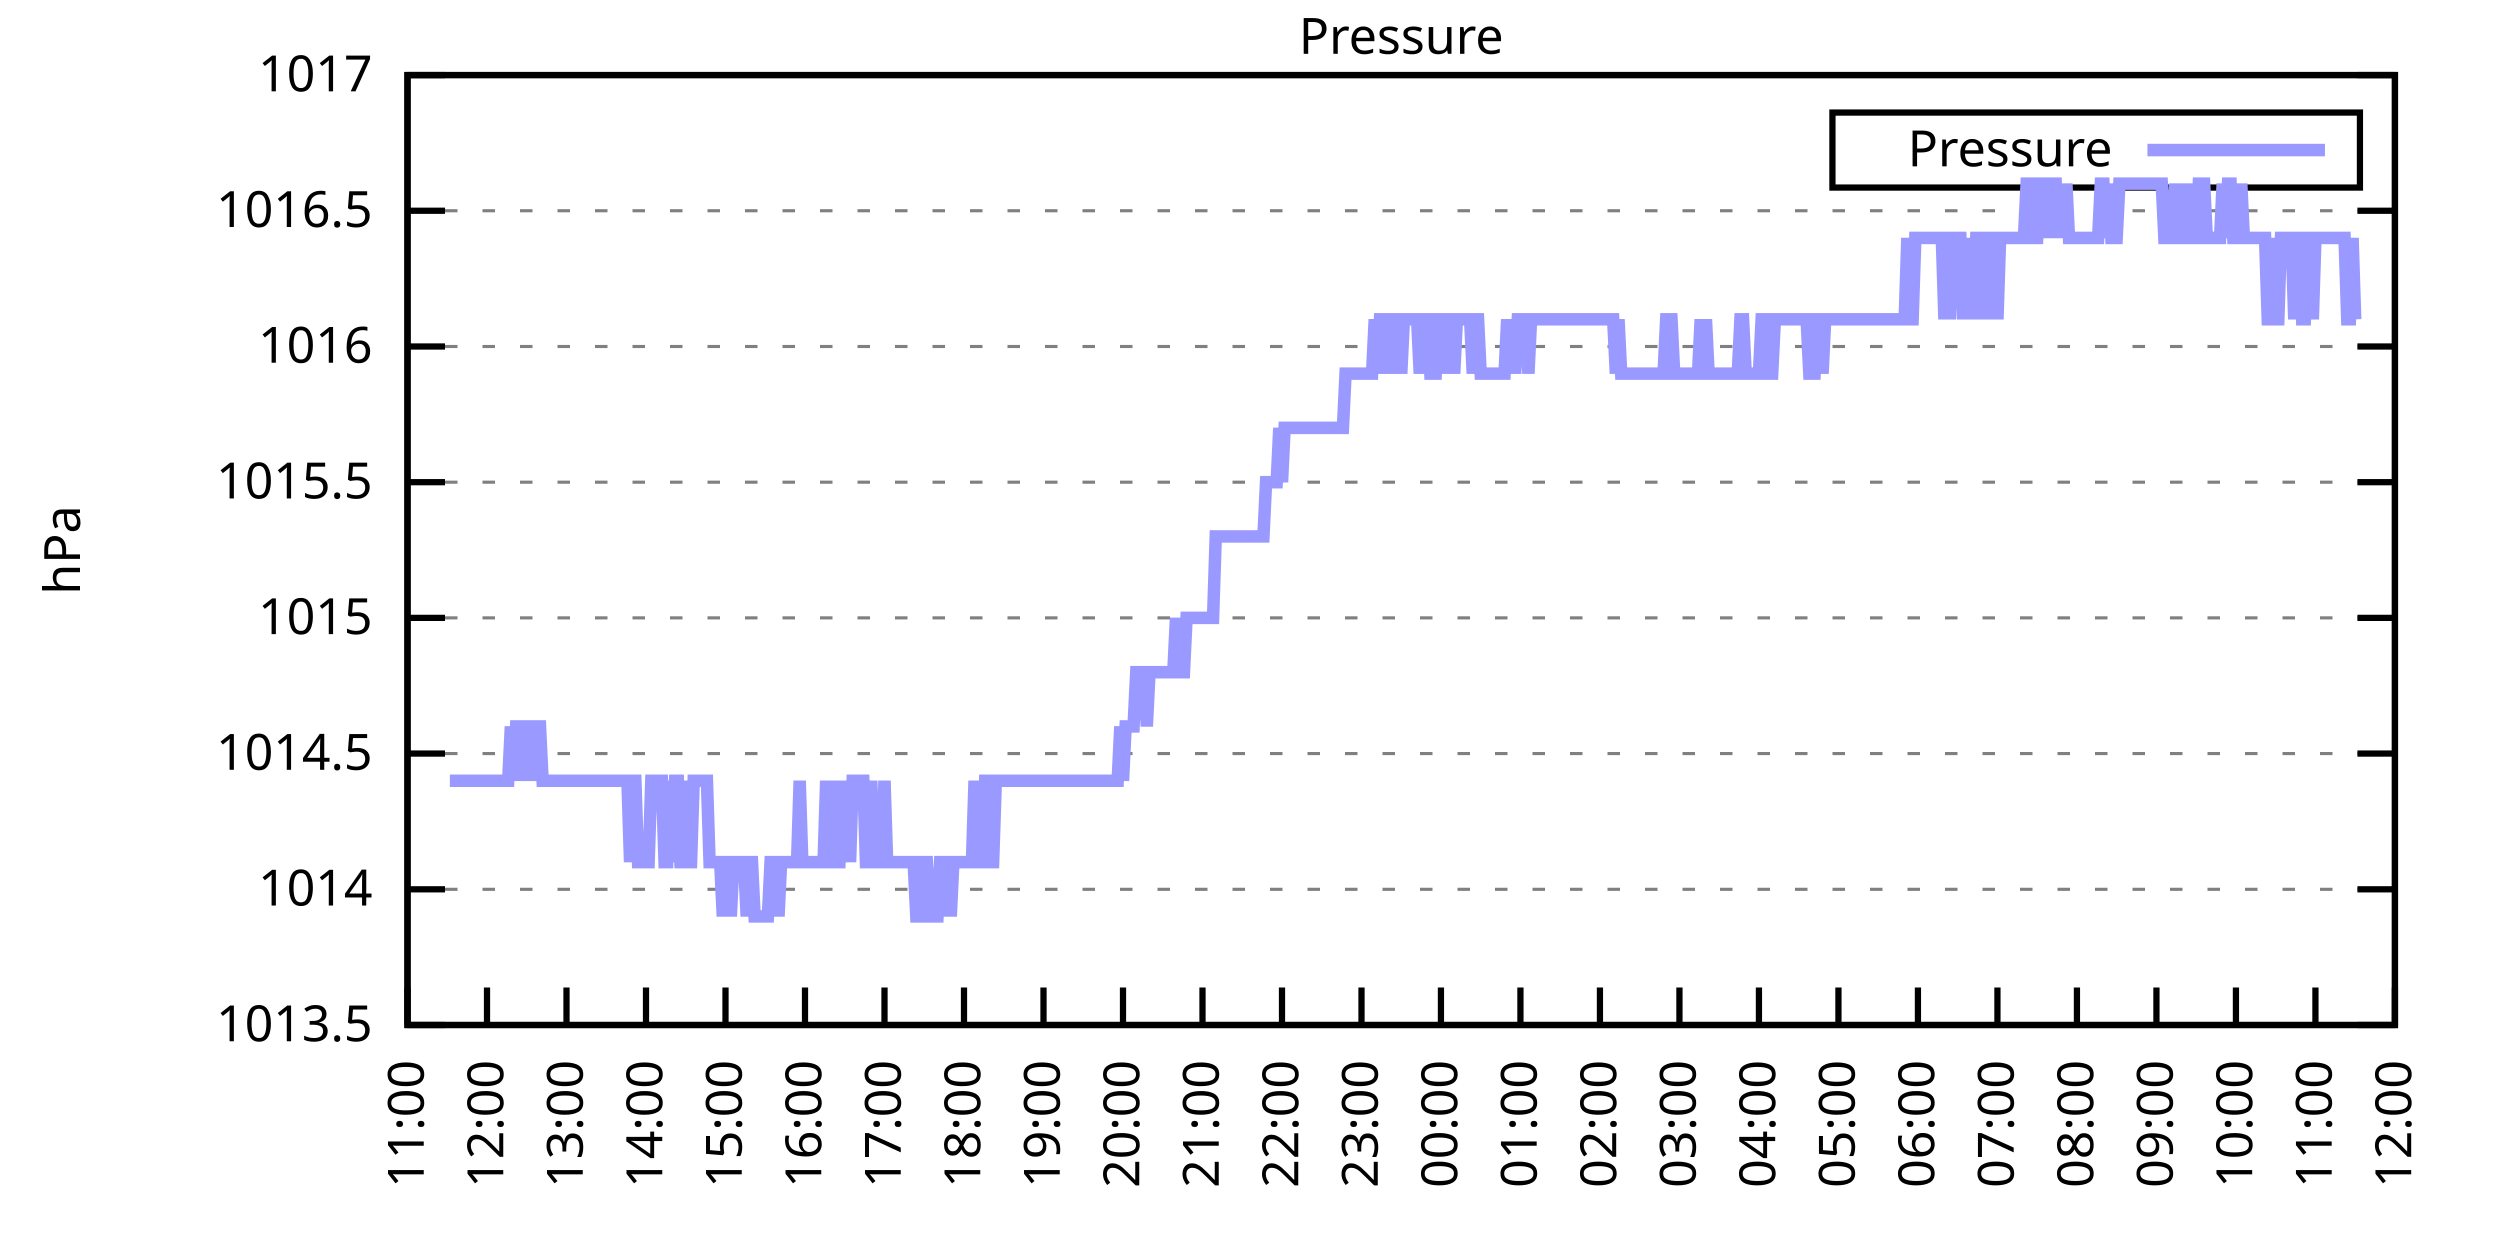
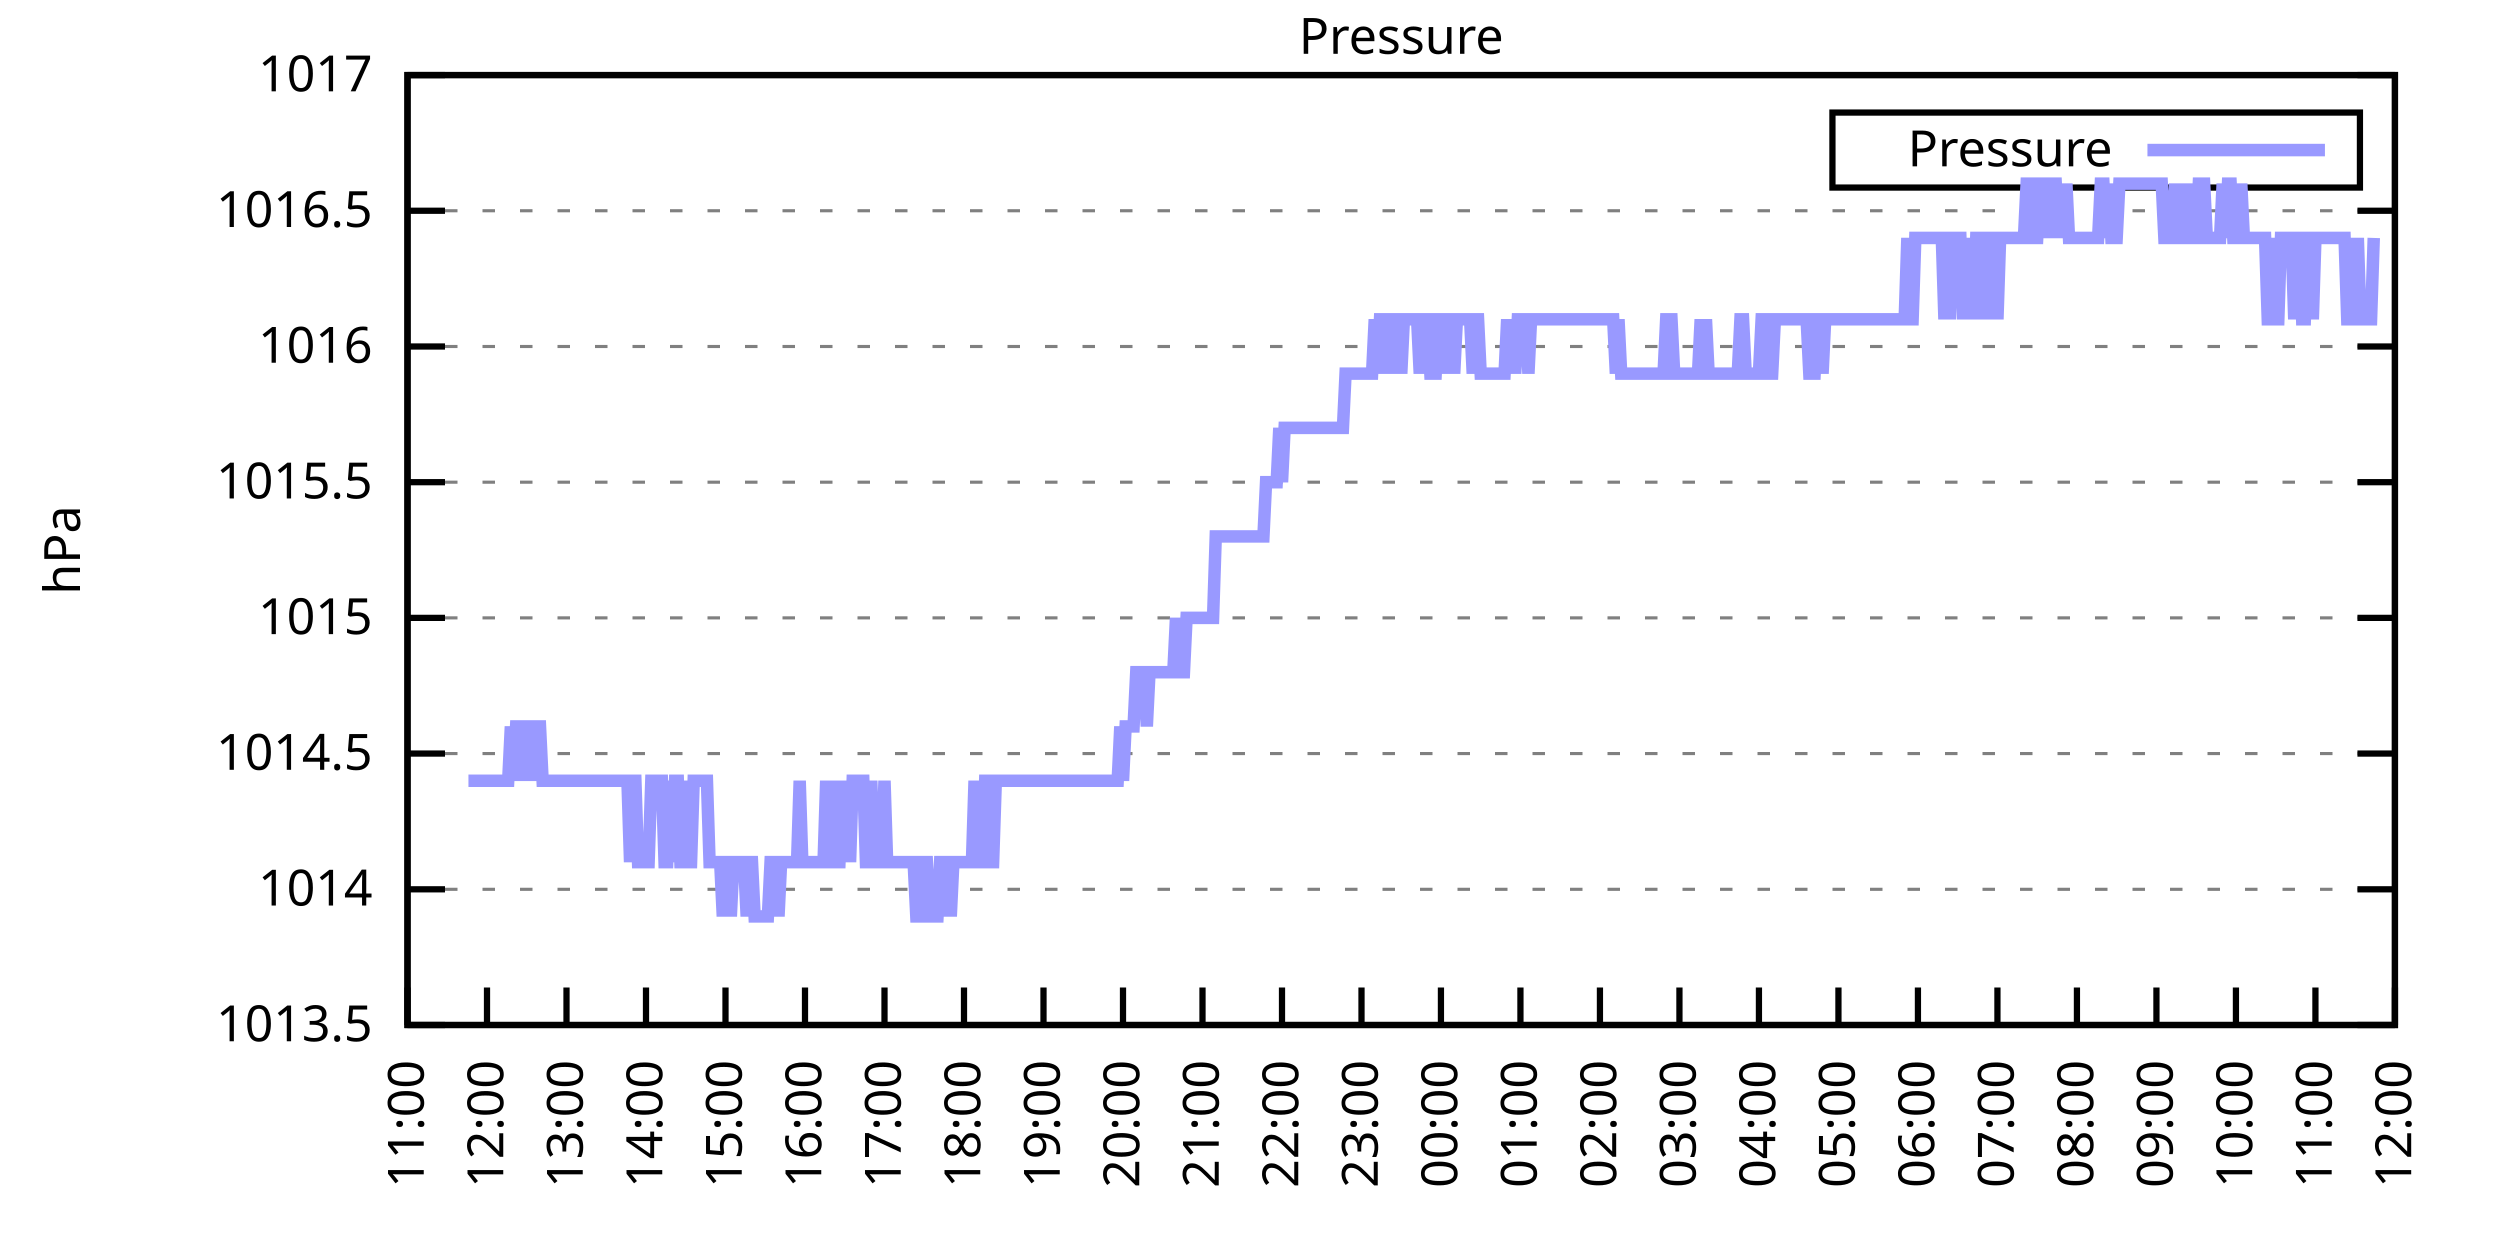
<svg xmlns="http://www.w3.org/2000/svg" xmlns:xlink="http://www.w3.org/1999/xlink" width="400" height="200" viewBox="0 0 400 200">
  <g id="gnuplot_canvas">
    <rect x="0" y="0" width="400" height="200" fill="none" />
    <defs>
      <circle id="gpDot" r="0.5" stroke-width="0.5" stroke="currentColor" />
      <path id="gpPt0" stroke-width="0.333" stroke="currentColor" d="M-1,0 h2 M0,-1 v2" />
      <path id="gpPt1" stroke-width="0.333" stroke="currentColor" d="M-1,-1 L1,1 M1,-1 L-1,1" />
      <path id="gpPt2" stroke-width="0.333" stroke="currentColor" d="M-1,0 L1,0 M0,-1 L0,1 M-1,-1 L1,1 M-1,1 L1,-1" />
      <rect id="gpPt3" stroke-width="0.333" stroke="currentColor" x="-1" y="-1" width="2" height="2" />
      <rect id="gpPt4" stroke-width="0.333" stroke="currentColor" fill="currentColor" x="-1" y="-1" width="2" height="2" />
      <circle id="gpPt5" stroke-width="0.333" stroke="currentColor" cx="0" cy="0" r="1" />
      <use xlink:href="#gpPt5" id="gpPt6" fill="currentColor" stroke="none" />
      <path id="gpPt7" stroke-width="0.333" stroke="currentColor" d="M0,-1.33 L-1.33,0.67 L1.33,0.67 z" />
      <use xlink:href="#gpPt7" id="gpPt8" fill="currentColor" stroke="none" />
      <use xlink:href="#gpPt7" id="gpPt9" stroke="currentColor" transform="rotate(180)" />
      <use xlink:href="#gpPt9" id="gpPt10" fill="currentColor" stroke="none" />
      <use xlink:href="#gpPt3" id="gpPt11" stroke="currentColor" transform="rotate(45)" />
      <use xlink:href="#gpPt11" id="gpPt12" fill="currentColor" stroke="none" />
      <path id="gpPt13" stroke-width="0.333" stroke="currentColor" d="M0,1.330 L1.265,0.411 L0.782,-1.067 L-0.782,-1.076 L-1.265,0.411 z" />
      <use xlink:href="#gpPt13" id="gpPt14" fill="currentColor" stroke="none" />
      <filter id="textbox" filterUnits="objectBoundingBox" x="0" y="0" height="1" width="1">
        <feFlood flood-color="white" flood-opacity="1" result="bgnd" />
        <feComposite in="SourceGraphic" in2="bgnd" operator="atop" />
      </filter>
      <filter id="greybox" filterUnits="objectBoundingBox" x="0" y="0" height="1" width="1">
        <feFlood flood-color="lightgrey" flood-opacity="1" result="grey" />
        <feComposite in="SourceGraphic" in2="grey" operator="atop" />
      </filter>
    </defs>
    <g fill="none" color="white" stroke="currentColor" stroke-width="1.00" stroke-linecap="butt" stroke-linejoin="miter">
</g>
    <g fill="none" color="black" stroke="currentColor" stroke-width="1.00" stroke-linecap="butt" stroke-linejoin="miter">
      <g stroke="none" shape-rendering="crispEdges">
        <polygon fill="rgb(255, 255, 255)" points="65.20,164.00 383.18,164.00 383.18,12.02 65.20,12.02 " />
      </g>
    </g>
    <g fill="none" color="black" stroke="currentColor" stroke-width="1.00" stroke-linecap="butt" stroke-linejoin="miter">
</g>
    <g fill="none" color="black" stroke="black" stroke-width="0.50" stroke-linecap="butt" stroke-linejoin="miter">
</g>
    <g fill="none" color="gray" stroke="currentColor" stroke-width="0.50" stroke-linecap="butt" stroke-linejoin="miter">
      <path stroke="gray" stroke-dasharray="2,4" class="gridline" d="M65.20,164.00 L383.19,164.00  " />
    </g>
    <g fill="none" color="gray" stroke="gray" stroke-width="1.00" stroke-linecap="butt" stroke-linejoin="miter">
</g>
    <g fill="none" color="black" stroke="currentColor" stroke-width="1.00" stroke-linecap="butt" stroke-linejoin="miter">
      <path stroke="black" d="M65.20,164.00 L71.20,164.00 M383.19,164.00 L377.19,164.00  " />
      <g transform="translate(59.60,166.60)" stroke="none" fill="black" font-family="Sans" font-size="8.00" text-anchor="end">
        <text>
          <tspan font-family="Sans"> 1013.5</tspan>
        </text>
      </g>
    </g>
    <g fill="none" color="black" stroke="currentColor" stroke-width="1.00" stroke-linecap="butt" stroke-linejoin="miter">
</g>
    <g fill="none" color="black" stroke="black" stroke-width="0.50" stroke-linecap="butt" stroke-linejoin="miter">
</g>
    <g fill="none" color="gray" stroke="currentColor" stroke-width="0.50" stroke-linecap="butt" stroke-linejoin="miter">
      <path stroke="gray" stroke-dasharray="2,4" class="gridline" d="M65.20,142.29 L383.19,142.29  " />
    </g>
    <g fill="none" color="gray" stroke="gray" stroke-width="1.00" stroke-linecap="butt" stroke-linejoin="miter">
</g>
    <g fill="none" color="black" stroke="currentColor" stroke-width="1.00" stroke-linecap="butt" stroke-linejoin="miter">
      <path stroke="black" d="M65.20,142.29 L71.20,142.29 M383.19,142.29 L377.19,142.29  " />
      <g transform="translate(59.60,144.89)" stroke="none" fill="black" font-family="Sans" font-size="8.00" text-anchor="end">
        <text>
          <tspan font-family="Sans"> 1014</tspan>
        </text>
      </g>
    </g>
    <g fill="none" color="black" stroke="currentColor" stroke-width="1.00" stroke-linecap="butt" stroke-linejoin="miter">
</g>
    <g fill="none" color="black" stroke="black" stroke-width="0.50" stroke-linecap="butt" stroke-linejoin="miter">
</g>
    <g fill="none" color="gray" stroke="currentColor" stroke-width="0.50" stroke-linecap="butt" stroke-linejoin="miter">
      <path stroke="gray" stroke-dasharray="2,4" class="gridline" d="M65.20,120.57 L383.19,120.57  " />
    </g>
    <g fill="none" color="gray" stroke="gray" stroke-width="1.00" stroke-linecap="butt" stroke-linejoin="miter">
</g>
    <g fill="none" color="black" stroke="currentColor" stroke-width="1.00" stroke-linecap="butt" stroke-linejoin="miter">
      <path stroke="black" d="M65.20,120.57 L71.20,120.57 M383.19,120.57 L377.19,120.57  " />
      <g transform="translate(59.60,123.17)" stroke="none" fill="black" font-family="Sans" font-size="8.00" text-anchor="end">
        <text>
          <tspan font-family="Sans"> 1014.5</tspan>
        </text>
      </g>
    </g>
    <g fill="none" color="black" stroke="currentColor" stroke-width="1.00" stroke-linecap="butt" stroke-linejoin="miter">
</g>
    <g fill="none" color="black" stroke="black" stroke-width="0.50" stroke-linecap="butt" stroke-linejoin="miter">
</g>
    <g fill="none" color="gray" stroke="currentColor" stroke-width="0.50" stroke-linecap="butt" stroke-linejoin="miter">
      <path stroke="gray" stroke-dasharray="2,4" class="gridline" d="M65.20,98.86 L383.19,98.86  " />
    </g>
    <g fill="none" color="gray" stroke="gray" stroke-width="1.00" stroke-linecap="butt" stroke-linejoin="miter">
</g>
    <g fill="none" color="black" stroke="currentColor" stroke-width="1.00" stroke-linecap="butt" stroke-linejoin="miter">
      <path stroke="black" d="M65.20,98.86 L71.20,98.86 M383.19,98.86 L377.19,98.86  " />
      <g transform="translate(59.60,101.46)" stroke="none" fill="black" font-family="Sans" font-size="8.00" text-anchor="end">
        <text>
          <tspan font-family="Sans"> 1015</tspan>
        </text>
      </g>
    </g>
    <g fill="none" color="black" stroke="currentColor" stroke-width="1.00" stroke-linecap="butt" stroke-linejoin="miter">
</g>
    <g fill="none" color="black" stroke="black" stroke-width="0.50" stroke-linecap="butt" stroke-linejoin="miter">
</g>
    <g fill="none" color="gray" stroke="currentColor" stroke-width="0.50" stroke-linecap="butt" stroke-linejoin="miter">
      <path stroke="gray" stroke-dasharray="2,4" class="gridline" d="M65.20,77.15 L383.19,77.15  " />
    </g>
    <g fill="none" color="gray" stroke="gray" stroke-width="1.00" stroke-linecap="butt" stroke-linejoin="miter">
</g>
    <g fill="none" color="black" stroke="currentColor" stroke-width="1.00" stroke-linecap="butt" stroke-linejoin="miter">
      <path stroke="black" d="M65.20,77.15 L71.20,77.15 M383.19,77.15 L377.19,77.15  " />
      <g transform="translate(59.60,79.75)" stroke="none" fill="black" font-family="Sans" font-size="8.00" text-anchor="end">
        <text>
          <tspan font-family="Sans"> 1015.5</tspan>
        </text>
      </g>
    </g>
    <g fill="none" color="black" stroke="currentColor" stroke-width="1.00" stroke-linecap="butt" stroke-linejoin="miter">
</g>
    <g fill="none" color="black" stroke="black" stroke-width="0.50" stroke-linecap="butt" stroke-linejoin="miter">
</g>
    <g fill="none" color="gray" stroke="currentColor" stroke-width="0.50" stroke-linecap="butt" stroke-linejoin="miter">
      <path stroke="gray" stroke-dasharray="2,4" class="gridline" d="M65.20,55.44 L383.19,55.44  " />
    </g>
    <g fill="none" color="gray" stroke="gray" stroke-width="1.00" stroke-linecap="butt" stroke-linejoin="miter">
</g>
    <g fill="none" color="black" stroke="currentColor" stroke-width="1.00" stroke-linecap="butt" stroke-linejoin="miter">
      <path stroke="black" d="M65.20,55.44 L71.20,55.44 M383.19,55.44 L377.19,55.44  " />
      <g transform="translate(59.60,58.04)" stroke="none" fill="black" font-family="Sans" font-size="8.00" text-anchor="end">
        <text>
          <tspan font-family="Sans"> 1016</tspan>
        </text>
      </g>
    </g>
    <g fill="none" color="black" stroke="currentColor" stroke-width="1.00" stroke-linecap="butt" stroke-linejoin="miter">
</g>
    <g fill="none" color="black" stroke="black" stroke-width="0.50" stroke-linecap="butt" stroke-linejoin="miter">
</g>
    <g fill="none" color="gray" stroke="currentColor" stroke-width="0.50" stroke-linecap="butt" stroke-linejoin="miter">
      <path stroke="gray" stroke-dasharray="2,4" class="gridline" d="M65.20,33.72 L383.19,33.72  " />
    </g>
    <g fill="none" color="gray" stroke="gray" stroke-width="1.00" stroke-linecap="butt" stroke-linejoin="miter">
</g>
    <g fill="none" color="black" stroke="currentColor" stroke-width="1.00" stroke-linecap="butt" stroke-linejoin="miter">
      <path stroke="black" d="M65.20,33.72 L71.20,33.72 M383.19,33.72 L377.19,33.72  " />
      <g transform="translate(59.60,36.32)" stroke="none" fill="black" font-family="Sans" font-size="8.00" text-anchor="end">
        <text>
          <tspan font-family="Sans"> 1016.5</tspan>
        </text>
      </g>
    </g>
    <g fill="none" color="black" stroke="currentColor" stroke-width="1.00" stroke-linecap="butt" stroke-linejoin="miter">
</g>
    <g fill="none" color="black" stroke="black" stroke-width="0.50" stroke-linecap="butt" stroke-linejoin="miter">
</g>
    <g fill="none" color="gray" stroke="currentColor" stroke-width="0.50" stroke-linecap="butt" stroke-linejoin="miter">
      <path stroke="gray" stroke-dasharray="2,4" class="gridline" d="M65.20,12.01 L383.19,12.01  " />
    </g>
    <g fill="none" color="gray" stroke="gray" stroke-width="1.00" stroke-linecap="butt" stroke-linejoin="miter">
</g>
    <g fill="none" color="black" stroke="currentColor" stroke-width="1.00" stroke-linecap="butt" stroke-linejoin="miter">
      <path stroke="black" d="M65.20,12.01 L71.20,12.01 M383.19,12.01 L377.19,12.01  " />
      <g transform="translate(59.60,14.61)" stroke="none" fill="black" font-family="Sans" font-size="8.00" text-anchor="end">
        <text>
          <tspan font-family="Sans"> 1017</tspan>
        </text>
      </g>
    </g>
    <g fill="none" color="black" stroke="currentColor" stroke-width="1.00" stroke-linecap="butt" stroke-linejoin="miter">
      <path stroke="black" d="M65.20,164.00 L65.20,158.00  " />
      <g transform="translate(67.80,169.60) rotate(270.00)" stroke="none" fill="black" font-family="Sans" font-size="8.00" text-anchor="end">
        <text>
          <tspan font-family="Sans">11:00</tspan>
        </text>
      </g>
    </g>
    <g fill="none" color="black" stroke="currentColor" stroke-width="1.00" stroke-linecap="butt" stroke-linejoin="miter">
      <path stroke="black" d="M77.92,164.00 L77.92,158.00  " />
      <g transform="translate(80.52,169.60) rotate(270.00)" stroke="none" fill="black" font-family="Sans" font-size="8.00" text-anchor="end">
        <text>
          <tspan font-family="Sans">12:00</tspan>
        </text>
      </g>
    </g>
    <g fill="none" color="black" stroke="currentColor" stroke-width="1.00" stroke-linecap="butt" stroke-linejoin="miter">
      <path stroke="black" d="M90.64,164.00 L90.64,158.00  " />
      <g transform="translate(93.24,169.60) rotate(270.00)" stroke="none" fill="black" font-family="Sans" font-size="8.00" text-anchor="end">
        <text>
          <tspan font-family="Sans">13:00</tspan>
        </text>
      </g>
    </g>
    <g fill="none" color="black" stroke="currentColor" stroke-width="1.00" stroke-linecap="butt" stroke-linejoin="miter">
      <path stroke="black" d="M103.36,164.00 L103.36,158.00  " />
      <g transform="translate(105.96,169.60) rotate(270.00)" stroke="none" fill="black" font-family="Sans" font-size="8.00" text-anchor="end">
        <text>
          <tspan font-family="Sans">14:00</tspan>
        </text>
      </g>
    </g>
    <g fill="none" color="black" stroke="currentColor" stroke-width="1.00" stroke-linecap="butt" stroke-linejoin="miter">
      <path stroke="black" d="M116.08,164.00 L116.08,158.00  " />
      <g transform="translate(118.68,169.60) rotate(270.00)" stroke="none" fill="black" font-family="Sans" font-size="8.00" text-anchor="end">
        <text>
          <tspan font-family="Sans">15:00</tspan>
        </text>
      </g>
    </g>
    <g fill="none" color="black" stroke="currentColor" stroke-width="1.00" stroke-linecap="butt" stroke-linejoin="miter">
      <path stroke="black" d="M128.80,164.00 L128.80,158.00  " />
      <g transform="translate(131.40,169.60) rotate(270.00)" stroke="none" fill="black" font-family="Sans" font-size="8.00" text-anchor="end">
        <text>
          <tspan font-family="Sans">16:00</tspan>
        </text>
      </g>
    </g>
    <g fill="none" color="black" stroke="currentColor" stroke-width="1.00" stroke-linecap="butt" stroke-linejoin="miter">
      <path stroke="black" d="M141.52,164.00 L141.52,158.00  " />
      <g transform="translate(144.12,169.60) rotate(270.00)" stroke="none" fill="black" font-family="Sans" font-size="8.00" text-anchor="end">
        <text>
          <tspan font-family="Sans">17:00</tspan>
        </text>
      </g>
    </g>
    <g fill="none" color="black" stroke="currentColor" stroke-width="1.00" stroke-linecap="butt" stroke-linejoin="miter">
      <path stroke="black" d="M154.24,164.00 L154.24,158.00  " />
      <g transform="translate(156.84,169.60) rotate(270.00)" stroke="none" fill="black" font-family="Sans" font-size="8.00" text-anchor="end">
        <text>
          <tspan font-family="Sans">18:00</tspan>
        </text>
      </g>
    </g>
    <g fill="none" color="black" stroke="currentColor" stroke-width="1.00" stroke-linecap="butt" stroke-linejoin="miter">
      <path stroke="black" d="M166.96,164.00 L166.96,158.00  " />
      <g transform="translate(169.56,169.60) rotate(270.00)" stroke="none" fill="black" font-family="Sans" font-size="8.00" text-anchor="end">
        <text>
          <tspan font-family="Sans">19:00</tspan>
        </text>
      </g>
    </g>
    <g fill="none" color="black" stroke="currentColor" stroke-width="1.00" stroke-linecap="butt" stroke-linejoin="miter">
      <path stroke="black" d="M179.68,164.00 L179.68,158.00  " />
      <g transform="translate(182.28,169.60) rotate(270.00)" stroke="none" fill="black" font-family="Sans" font-size="8.00" text-anchor="end">
        <text>
          <tspan font-family="Sans">20:00</tspan>
        </text>
      </g>
    </g>
    <g fill="none" color="black" stroke="currentColor" stroke-width="1.00" stroke-linecap="butt" stroke-linejoin="miter">
      <path stroke="black" d="M192.40,164.00 L192.40,158.00  " />
      <g transform="translate(195.00,169.60) rotate(270.00)" stroke="none" fill="black" font-family="Sans" font-size="8.00" text-anchor="end">
        <text>
          <tspan font-family="Sans">21:00</tspan>
        </text>
      </g>
    </g>
    <g fill="none" color="black" stroke="currentColor" stroke-width="1.00" stroke-linecap="butt" stroke-linejoin="miter">
      <path stroke="black" d="M205.12,164.00 L205.12,158.00  " />
      <g transform="translate(207.72,169.60) rotate(270.00)" stroke="none" fill="black" font-family="Sans" font-size="8.00" text-anchor="end">
        <text>
          <tspan font-family="Sans">22:00</tspan>
        </text>
      </g>
    </g>
    <g fill="none" color="black" stroke="currentColor" stroke-width="1.00" stroke-linecap="butt" stroke-linejoin="miter">
      <path stroke="black" d="M217.84,164.00 L217.84,158.00  " />
      <g transform="translate(220.44,169.60) rotate(270.00)" stroke="none" fill="black" font-family="Sans" font-size="8.00" text-anchor="end">
        <text>
          <tspan font-family="Sans">23:00</tspan>
        </text>
      </g>
    </g>
    <g fill="none" color="black" stroke="currentColor" stroke-width="1.00" stroke-linecap="butt" stroke-linejoin="miter">
      <path stroke="black" d="M230.55,164.00 L230.55,158.00  " />
      <g transform="translate(233.15,169.60) rotate(270.00)" stroke="none" fill="black" font-family="Sans" font-size="8.00" text-anchor="end">
        <text>
          <tspan font-family="Sans">00:00</tspan>
        </text>
      </g>
    </g>
    <g fill="none" color="black" stroke="currentColor" stroke-width="1.00" stroke-linecap="butt" stroke-linejoin="miter">
      <path stroke="black" d="M243.27,164.00 L243.27,158.00  " />
      <g transform="translate(245.87,169.60) rotate(270.00)" stroke="none" fill="black" font-family="Sans" font-size="8.00" text-anchor="end">
        <text>
          <tspan font-family="Sans">01:00</tspan>
        </text>
      </g>
    </g>
    <g fill="none" color="black" stroke="currentColor" stroke-width="1.00" stroke-linecap="butt" stroke-linejoin="miter">
      <path stroke="black" d="M255.99,164.00 L255.99,158.00  " />
      <g transform="translate(258.59,169.60) rotate(270.00)" stroke="none" fill="black" font-family="Sans" font-size="8.00" text-anchor="end">
        <text>
          <tspan font-family="Sans">02:00</tspan>
        </text>
      </g>
    </g>
    <g fill="none" color="black" stroke="currentColor" stroke-width="1.00" stroke-linecap="butt" stroke-linejoin="miter">
      <path stroke="black" d="M268.71,164.00 L268.71,158.00  " />
      <g transform="translate(271.31,169.60) rotate(270.00)" stroke="none" fill="black" font-family="Sans" font-size="8.00" text-anchor="end">
        <text>
          <tspan font-family="Sans">03:00</tspan>
        </text>
      </g>
    </g>
    <g fill="none" color="black" stroke="currentColor" stroke-width="1.00" stroke-linecap="butt" stroke-linejoin="miter">
      <path stroke="black" d="M281.43,164.00 L281.43,158.00  " />
      <g transform="translate(284.03,169.60) rotate(270.00)" stroke="none" fill="black" font-family="Sans" font-size="8.00" text-anchor="end">
        <text>
          <tspan font-family="Sans">04:00</tspan>
        </text>
      </g>
    </g>
    <g fill="none" color="black" stroke="currentColor" stroke-width="1.00" stroke-linecap="butt" stroke-linejoin="miter">
      <path stroke="black" d="M294.15,164.00 L294.15,158.00  " />
      <g transform="translate(296.75,169.60) rotate(270.00)" stroke="none" fill="black" font-family="Sans" font-size="8.00" text-anchor="end">
        <text>
          <tspan font-family="Sans">05:00</tspan>
        </text>
      </g>
    </g>
    <g fill="none" color="black" stroke="currentColor" stroke-width="1.00" stroke-linecap="butt" stroke-linejoin="miter">
      <path stroke="black" d="M306.87,164.00 L306.87,158.00  " />
      <g transform="translate(309.47,169.60) rotate(270.00)" stroke="none" fill="black" font-family="Sans" font-size="8.00" text-anchor="end">
        <text>
          <tspan font-family="Sans">06:00</tspan>
        </text>
      </g>
    </g>
    <g fill="none" color="black" stroke="currentColor" stroke-width="1.00" stroke-linecap="butt" stroke-linejoin="miter">
      <path stroke="black" d="M319.59,164.00 L319.59,158.00  " />
      <g transform="translate(322.19,169.60) rotate(270.00)" stroke="none" fill="black" font-family="Sans" font-size="8.00" text-anchor="end">
        <text>
          <tspan font-family="Sans">07:00</tspan>
        </text>
      </g>
    </g>
    <g fill="none" color="black" stroke="currentColor" stroke-width="1.00" stroke-linecap="butt" stroke-linejoin="miter">
      <path stroke="black" d="M332.31,164.00 L332.31,158.00  " />
      <g transform="translate(334.91,169.60) rotate(270.00)" stroke="none" fill="black" font-family="Sans" font-size="8.00" text-anchor="end">
        <text>
          <tspan font-family="Sans">08:00</tspan>
        </text>
      </g>
    </g>
    <g fill="none" color="black" stroke="currentColor" stroke-width="1.00" stroke-linecap="butt" stroke-linejoin="miter">
      <path stroke="black" d="M345.03,164.00 L345.03,158.00  " />
      <g transform="translate(347.63,169.60) rotate(270.00)" stroke="none" fill="black" font-family="Sans" font-size="8.00" text-anchor="end">
        <text>
          <tspan font-family="Sans">09:00</tspan>
        </text>
      </g>
    </g>
    <g fill="none" color="black" stroke="currentColor" stroke-width="1.00" stroke-linecap="butt" stroke-linejoin="miter">
      <path stroke="black" d="M357.75,164.00 L357.75,158.00  " />
      <g transform="translate(360.35,169.60) rotate(270.00)" stroke="none" fill="black" font-family="Sans" font-size="8.00" text-anchor="end">
        <text>
          <tspan font-family="Sans">10:00</tspan>
        </text>
      </g>
    </g>
    <g fill="none" color="black" stroke="currentColor" stroke-width="1.00" stroke-linecap="butt" stroke-linejoin="miter">
      <path stroke="black" d="M370.47,164.00 L370.47,158.00  " />
      <g transform="translate(373.07,169.60) rotate(270.00)" stroke="none" fill="black" font-family="Sans" font-size="8.00" text-anchor="end">
        <text>
          <tspan font-family="Sans">11:00</tspan>
        </text>
      </g>
    </g>
    <g fill="none" color="black" stroke="currentColor" stroke-width="1.00" stroke-linecap="butt" stroke-linejoin="miter">
      <path stroke="black" d="M383.19,164.00 L383.19,158.00  " />
      <g transform="translate(385.79,169.60) rotate(270.00)" stroke="none" fill="black" font-family="Sans" font-size="8.00" text-anchor="end">
        <text>
          <tspan font-family="Sans">12:00</tspan>
        </text>
      </g>
    </g>
    <g fill="none" color="black" stroke="currentColor" stroke-width="1.00" stroke-linecap="butt" stroke-linejoin="miter">
</g>
    <g fill="none" color="black" stroke="currentColor" stroke-width="1.00" stroke-linecap="butt" stroke-linejoin="miter">
      <path stroke="black" d="M65.20,12.01 L65.20,164.00 L383.19,164.00 L383.19,12.01 L65.20,12.01 Z  " />
    </g>
    <g fill="none" color="black" stroke="currentColor" stroke-width="1.00" stroke-linecap="butt" stroke-linejoin="miter">
</g>
    <g fill="none" color="black" stroke="currentColor" stroke-width="1.00" stroke-linecap="butt" stroke-linejoin="miter">
      <path stroke="black" d="M293.19,30.01 L293.19,18.01 L377.59,18.01 L377.59,30.01 L293.19,30.01 Z  " />
    </g>
    <g id="Pressure_plot_1">
      <g fill="none" color="white" stroke="black" stroke-width="2.00" stroke-linecap="butt" stroke-linejoin="miter">
</g>
      <g fill="none" color="black" stroke="currentColor" stroke-width="2.00" stroke-linecap="butt" stroke-linejoin="miter">
        <g transform="translate(337.99,26.61)" stroke="none" fill="black" font-family="Sans" font-size="8.00" text-anchor="end">
          <text>
            <tspan font-family="Sans">Pressure</tspan>
          </text>
        </g>
      </g>
      <g fill="none" color="black" stroke="currentColor" stroke-width="2.00" stroke-linecap="butt" stroke-linejoin="miter">
-         <path stroke="rgb(153, 153, 255)" d="M343.59,24.01 L371.99,24.01 M71.98,124.92 L72.41,124.92 L72.83,124.92 L73.26,124.92 L73.68,124.92 L74.10,124.92   L74.53,124.92 L74.95,124.92 L75.38,124.92 L75.80,124.92 L76.22,124.92 L76.65,124.92 L77.07,124.92 L77.50,124.92   L77.92,124.92 L78.34,124.92 L78.77,124.92 L79.19,124.92 L79.62,124.92 L80.04,124.92 L80.46,124.92 L80.89,124.92   L81.31,124.92 L81.74,116.23 L82.16,124.92 L82.58,116.23 L83.01,116.23 L83.43,124.92 L83.86,116.23 L84.28,116.23   L84.70,124.92 L85.13,116.23 L85.55,124.92 L85.98,116.23 L86.40,116.23 L86.82,124.92 L87.25,124.92 L87.67,124.92   L88.10,124.92 L88.52,124.92 L88.94,124.92 L89.37,124.92 L89.79,124.92 L90.22,124.92 L90.64,124.92 L91.06,124.92   L91.49,124.92 L91.91,124.92 L92.34,124.92 L92.76,124.92 L93.18,124.92 L93.61,124.92 L94.03,124.92 L94.46,124.92   L94.88,124.92 L95.30,124.92 L95.73,124.92 L96.15,124.92 L96.58,124.92 L97.00,124.92 L97.42,124.92 L97.85,124.92   L98.27,124.92 L98.69,124.92 L99.12,124.92 L99.54,124.92 L99.97,124.92 L100.39,124.92 L100.81,137.94 L101.24,124.92   L101.66,124.92 L102.09,137.94 L102.51,137.94 L102.93,137.94 L103.36,137.94 L103.78,137.94 L104.21,124.92 L104.63,124.92   L105.05,124.92 L105.48,124.92 L105.90,124.92 L106.33,137.94 L106.75,137.94 L107.17,124.92 L107.60,137.94 L108.02,124.92   L108.45,124.92 L108.87,137.94 L109.29,137.94 L109.72,124.92 L110.14,137.94 L110.57,137.94 L110.99,124.92 L111.41,124.92   L111.84,124.92 L112.26,124.92 L112.69,124.92 L113.11,124.92 L113.53,137.94 L113.96,137.94 L114.38,137.94 L114.81,137.94   L115.23,137.94 L115.65,146.63 L116.08,137.94 L116.50,137.94 L116.93,146.63 L117.35,137.94 L117.77,137.94 L118.20,137.94   L118.62,137.94 L119.05,137.94 L119.47,146.63 L119.89,137.94 L120.32,137.94 L120.74,146.63 L121.17,146.63 L121.59,146.63   L122.01,146.63 L122.44,146.63 L122.86,146.63 L123.29,137.94 L123.71,137.94 L124.13,137.94 L124.56,146.63 L124.98,137.94   L125.41,137.94 L125.83,137.94 L126.25,137.94 L126.68,137.94 L127.10,137.94 L127.53,137.94 L127.95,124.92 L128.37,137.94   L128.80,137.94 L129.22,137.94 L129.65,137.94 L130.07,137.94 L130.49,137.94 L130.92,137.94 L131.34,137.94 L131.77,137.94   L132.19,124.92 L132.61,137.94 L133.04,124.92 L133.46,137.94 L133.89,137.94 L134.31,137.94 L134.73,124.92 L135.16,137.94   L135.58,124.92 L136.01,137.94 L136.43,124.92 L136.85,124.92 L137.28,124.92 L137.70,124.92 L138.13,124.92 L138.55,137.94   L138.97,137.94 L139.40,124.92 L139.82,137.94 L140.25,137.94 L140.67,137.94 L141.09,137.94 L141.52,124.92 L141.94,137.94   L142.37,137.94 L142.79,137.94 L143.21,137.94 L143.64,137.94 L144.06,137.94 L144.49,137.94 L144.91,137.94 L145.33,137.94   L145.76,137.94 L146.18,137.94 L146.61,146.63 L147.03,146.63 L147.45,146.63 L147.88,137.94 L148.30,137.94 L148.73,146.63   L149.15,146.63 L149.57,146.63 L150.00,146.63 L150.42,137.94 L150.85,137.94 L151.27,146.63 L151.69,137.94 L152.12,146.63   L152.54,137.94 L152.97,137.94 L153.39,137.94 L153.81,137.94 L154.24,137.94 L154.66,137.94 L155.09,137.94 L155.51,137.94   L155.93,124.92 L156.36,137.94 L156.78,137.94 L157.21,137.94 L157.63,124.92 L158.05,124.92 L158.48,137.94 L158.90,137.94   L159.33,124.92 L159.75,124.92 L160.17,124.92 L160.60,124.92 L161.02,124.92 L161.44,124.92 L161.87,124.92 L162.29,124.92   L162.72,124.92 L163.14,124.92 L163.56,124.92 L163.99,124.92 L164.41,124.92 L164.84,124.92 L165.26,124.92 L165.68,124.92   L166.11,124.92 L166.53,124.92 L166.96,124.92 L167.38,124.92 L167.80,124.92 L168.23,124.92 L168.65,124.92 L169.08,124.92   L169.50,124.92 L169.92,124.92 L170.35,124.92 L170.77,124.92 L171.20,124.92 L171.62,124.92 L172.04,124.92 L172.47,124.92   L172.89,124.92 L173.32,124.92 L173.74,124.92 L174.16,124.92 L174.59,124.92 L175.01,124.92 L175.44,124.92 L175.86,124.92   L176.28,124.92 L176.71,124.92 L177.13,124.92 L177.56,124.92 L177.98,124.92 L178.40,124.92 L178.83,124.92 L179.25,116.23   L179.68,124.92 L180.10,116.23 L180.52,116.23 L180.95,116.23 L181.37,116.23 L181.80,107.55 L182.22,107.55 L182.64,107.55   L183.07,107.55 L183.49,116.23 L183.92,107.55 L184.34,107.55 L184.76,107.55 L185.19,107.55 L185.61,107.55 L186.04,107.55   L186.46,107.55 L186.88,107.55 L187.31,107.55 L187.73,107.55 L188.16,98.86 L188.58,107.55 L189.00,107.55 L189.43,107.55   L189.85,98.86 L190.28,98.86 L190.70,98.86 L191.12,98.86 L191.55,98.86 L191.97,98.86 L192.40,98.86 L192.82,98.86   L193.24,98.86 L193.67,98.86 L194.09,98.86 L194.52,85.83 L194.94,85.83 L195.36,85.83 L195.79,85.83 L196.21,85.83   L196.64,85.83 L197.06,85.83 L197.48,85.83 L197.91,85.83 L198.33,85.83 L198.76,85.83 L199.18,85.83 L199.60,85.83   L200.03,85.83 L200.45,85.83 L200.88,85.83 L201.30,85.83 L201.72,85.83 L202.15,85.83 L202.57,77.15 L203.00,77.15   L203.42,77.15 L203.84,77.15 L204.27,77.15 L204.69,68.46 L205.12,77.15 L205.54,68.46 L205.96,68.46 L206.39,68.46   L206.81,68.46 L207.24,68.46 L207.66,68.46 L208.08,68.46 L208.51,68.46 L208.93,68.46 L209.36,68.46 L209.78,68.46   L210.20,68.46 L210.63,68.46 L211.05,68.46 L211.48,68.46 L211.90,68.46 L212.32,68.46 L212.75,68.46 L213.17,68.46   L213.60,68.46 L214.02,68.46 L214.44,68.46 L214.87,68.46 L215.29,59.78 L215.72,59.78 L216.14,59.78 L216.56,59.78   L216.99,59.78 L217.41,59.78 L217.84,59.78 L218.26,59.78 L218.68,59.78 L219.11,59.78 L219.53,59.78 L219.96,51.09   L220.38,59.78 L220.80,51.09 L221.23,51.09 L221.65,59.78 L222.08,51.09 L222.50,51.09 L222.92,59.78 L223.35,51.09   L223.77,51.09 L224.20,59.78 L224.62,51.09 L225.04,51.09 L225.47,51.09 L225.89,51.09 L226.31,51.09 L226.74,51.09   L227.16,59.78 L227.59,51.09 L228.01,51.09 L228.43,51.09 L228.86,59.78 L229.28,59.78 L229.71,59.78 L230.13,51.09   L230.55,51.09 L230.98,51.09 L231.40,59.78 L231.83,51.09 L232.25,51.09 L232.67,59.78 L233.10,51.09 L233.52,51.09   L233.95,51.09 L234.37,51.09 L234.79,51.09 L235.22,51.09 L235.64,59.78 L236.07,51.09 L236.49,51.09 L236.91,59.78   L237.34,59.78 L237.76,59.78 L238.19,59.78 L238.61,59.78 L239.03,59.78 L239.46,59.78 L239.88,59.78 L240.31,59.78   L240.73,59.78 L241.15,51.09 L241.58,59.78 L242.00,51.09 L242.43,59.78 L242.85,51.09 L243.27,51.09 L243.70,51.09   L244.12,51.09 L244.55,59.78 L244.97,51.09 L245.39,51.09 L245.82,51.09 L246.24,51.09 L246.67,51.09 L247.09,51.09   L247.51,51.09 L247.94,51.09 L248.36,51.09 L248.79,51.09 L249.21,51.09 L249.63,51.09 L250.06,51.09 L250.48,51.09   L250.91,51.09 L251.33,51.09 L251.75,51.09 L252.18,51.09 L252.60,51.09 L253.03,51.09 L253.45,51.09 L253.87,51.09   L254.30,51.09 L254.72,51.09 L255.15,51.09 L255.57,51.09 L255.99,51.09 L256.42,51.09 L256.84,51.09 L257.27,51.09   L257.69,51.09 L258.11,51.09 L258.54,59.78 L258.96,51.09 L259.39,59.78 L259.81,59.78 L260.23,59.78 L260.66,59.78   L261.08,59.78 L261.51,59.78 L261.93,59.78 L262.35,59.78 L262.78,59.78 L263.20,59.78 L263.63,59.78 L264.05,59.78   L264.47,59.78 L264.90,59.78 L265.32,59.78 L265.75,59.78 L266.17,59.78 L266.59,51.09 L267.02,51.09 L267.44,51.09   L267.87,59.78 L268.29,59.78 L268.71,59.78 L269.14,59.78 L269.56,59.78 L269.99,59.78 L270.41,59.78 L270.83,59.78   L271.26,59.78 L271.68,59.78 L272.11,51.09 L272.53,59.78 L272.95,51.09 L273.38,59.78 L273.80,59.78 L274.23,59.78   L274.65,59.78 L275.07,59.78 L275.50,59.78 L275.92,59.78 L276.35,59.78 L276.77,59.78 L277.19,59.78 L277.62,59.78   L278.04,59.78 L278.47,51.09 L278.89,51.09 L279.31,59.78 L279.74,59.78 L280.16,59.78 L280.59,59.78 L281.01,59.78   L281.43,59.78 L281.86,51.09 L282.28,51.09 L282.71,51.09 L283.13,59.78 L283.55,59.78 L283.98,51.09 L284.40,51.09   L284.83,51.09 L285.25,51.09 L285.67,51.09 L286.10,51.09 L286.52,51.09 L286.95,51.09 L287.37,51.09 L287.79,51.09   L288.22,51.09 L288.64,51.09 L289.06,51.09 L289.49,59.78 L289.91,59.78 L290.34,59.78 L290.76,51.09 L291.18,51.09   L291.61,59.78 L292.03,51.09 L292.46,51.09 L292.88,51.09 L293.30,51.09 L293.73,51.09 L294.15,51.09 L294.58,51.09   L295.00,51.09 L295.42,51.09 L295.85,51.09 L296.27,51.09 L296.70,51.09 L297.12,51.09 L297.54,51.09 L297.97,51.09   L298.39,51.09 L298.82,51.09 L299.24,51.09 L299.66,51.09 L300.09,51.09 L300.51,51.09 L300.94,51.09 L301.36,51.09   L301.78,51.09 L302.21,51.09 L302.63,51.09 L303.06,51.09 L303.48,51.09 L303.90,51.09 L304.33,51.09 L304.75,51.09   L305.18,38.07 L305.60,51.09 L306.02,51.09 L306.45,38.07 L306.87,38.07 L307.30,38.07 L307.72,38.07 L308.14,38.07   L308.57,38.07 L308.99,38.07 L309.42,38.07 L309.84,38.07 L310.26,38.07 L310.69,38.07 L311.11,51.09 L311.54,38.07   L311.96,51.09 L312.38,38.07 L312.81,38.07 L313.23,38.07 L313.66,38.07 L314.08,51.09 L314.50,38.07 L314.93,51.09   L315.35,38.07 L315.78,51.09 L316.20,38.07 L316.62,38.07 L317.05,51.09 L317.47,38.07 L317.90,38.07 L318.32,51.09   L318.74,38.07 L319.17,38.07 L319.59,51.09 L320.02,38.07 L320.44,38.07 L320.86,38.07 L321.29,38.07 L321.71,38.07   L322.14,38.07 L322.56,38.07 L322.98,38.07 L323.41,38.07 L323.83,38.07 L324.26,29.38 L324.68,29.38 L325.10,29.38   L325.53,38.07 L325.95,38.07 L326.38,29.38 L326.80,29.38 L327.22,29.38 L327.65,38.07 L328.07,29.38 L328.50,29.38   L328.92,29.38 L329.34,38.07 L329.77,29.38 L330.19,38.07 L330.62,29.38 L331.04,38.07 L331.46,38.07 L331.89,38.07   L332.31,38.07 L332.74,38.07 L333.16,38.07 L333.58,38.07 L334.01,38.07 L334.43,38.07 L334.86,38.07 L335.28,38.07   L335.70,38.07 L336.13,29.38 L336.55,29.38 L336.98,38.07 L337.40,29.38 L337.82,38.07 L338.25,38.07 L338.67,38.07   L339.10,29.38 L339.52,29.38 L339.94,29.38 L340.37,29.38 L340.79,29.38 L341.22,29.38 L341.64,29.38 L342.06,29.38   L342.49,29.38 L342.91,29.38 L343.34,29.38 L343.76,29.38 L344.18,29.38 L344.61,29.38 L345.03,29.38 L345.46,29.38   L345.88,29.38 L346.30,38.07 L346.73,38.07 L347.15,38.07 L347.58,38.07 L348.00,29.38 L348.42,38.07 L348.85,38.07   L349.27,38.07 L349.70,29.38 L350.12,38.07 L350.54,29.38 L350.97,38.07 L351.39,38.07 L351.81,29.38 L352.24,29.38   L352.66,29.38 L353.09,38.07 L353.51,38.07 L353.93,38.07 L354.36,38.07 L354.78,38.07 L355.21,38.07 L355.63,29.38   L356.05,38.07 L356.48,29.38 L356.90,29.38 L357.33,38.07 L357.75,38.07 L358.17,38.07 L358.60,29.38 L359.02,38.07   L359.45,38.07 L359.87,38.07 L360.29,38.07 L360.72,38.07 L361.14,38.07 L361.57,38.07 L361.99,38.07 L362.41,38.07   L362.84,51.09 L363.26,51.09 L363.69,38.07 L364.11,51.09 L364.53,51.09 L364.96,38.07 L365.38,38.07 L365.81,38.07   L366.23,38.07 L366.65,38.07 L367.08,51.09 L367.50,38.07 L367.93,38.07 L368.35,51.09 L368.77,51.09 L369.20,38.07   L369.62,38.07 L370.05,51.09 L370.47,38.07 L370.89,38.07 L371.32,38.07 L371.74,38.07 L372.17,38.07 L372.59,38.07   L373.01,38.07 L373.44,38.07 L373.86,38.07 L374.29,38.07 L374.71,38.07 L375.13,38.07 L375.56,51.09 L375.98,51.09   L376.41,38.07 L376.83,51.09  " />
+         <path stroke="rgb(153, 153, 255)" d="M343.59,24.01 L371.99,24.01 M74.95,124.92 L75.38,124.92 L75.80,124.92 L76.22,124.92 L76.65,124.92 L77.07,124.92   L77.50,124.92 L77.92,124.92 L78.34,124.92 L78.77,124.92 L79.19,124.92 L79.62,124.92 L80.04,124.92 L80.46,124.92   L80.89,124.92 L81.31,124.92 L81.74,116.23 L82.16,124.92 L82.58,116.23 L83.01,116.23 L83.43,124.92 L83.86,116.23   L84.28,116.23 L84.70,124.92 L85.13,116.23 L85.55,124.92 L85.98,116.23 L86.40,116.23 L86.82,124.92 L87.25,124.92   L87.67,124.92 L88.10,124.92 L88.52,124.92 L88.94,124.92 L89.37,124.92 L89.79,124.92 L90.22,124.92 L90.64,124.92   L91.06,124.92 L91.49,124.92 L91.91,124.92 L92.34,124.92 L92.76,124.92 L93.18,124.92 L93.61,124.92 L94.03,124.92   L94.46,124.92 L94.88,124.92 L95.30,124.92 L95.73,124.92 L96.15,124.92 L96.58,124.92 L97.00,124.92 L97.42,124.92   L97.85,124.92 L98.27,124.92 L98.69,124.92 L99.12,124.92 L99.54,124.92 L99.97,124.92 L100.39,124.92 L100.81,137.94   L101.24,124.92 L101.66,124.92 L102.09,137.94 L102.51,137.94 L102.93,137.94 L103.36,137.94 L103.78,137.94 L104.21,124.92   L104.63,124.92 L105.05,124.92 L105.48,124.92 L105.90,124.92 L106.33,137.94 L106.75,137.94 L107.17,124.92 L107.60,137.94   L108.02,124.92 L108.45,124.92 L108.87,137.94 L109.29,137.94 L109.72,124.92 L110.14,137.94 L110.57,137.94 L110.99,124.92   L111.41,124.92 L111.84,124.92 L112.26,124.92 L112.69,124.92 L113.11,124.92 L113.53,137.94 L113.96,137.94 L114.38,137.94   L114.81,137.94 L115.23,137.94 L115.65,146.63 L116.08,137.94 L116.50,137.94 L116.93,146.63 L117.35,137.94 L117.77,137.94   L118.20,137.94 L118.62,137.94 L119.05,137.94 L119.47,146.63 L119.89,137.94 L120.32,137.94 L120.74,146.63 L121.17,146.63   L121.59,146.63 L122.01,146.63 L122.44,146.63 L122.86,146.63 L123.29,137.94 L123.71,137.94 L124.13,137.94 L124.56,146.63   L124.98,137.94 L125.41,137.94 L125.83,137.94 L126.25,137.94 L126.68,137.94 L127.10,137.94 L127.53,137.94 L127.95,124.92   L128.37,137.94 L128.80,137.94 L129.22,137.94 L129.65,137.94 L130.07,137.94 L130.49,137.94 L130.92,137.94 L131.34,137.94   L131.77,137.94 L132.19,124.92 L132.61,137.94 L133.04,124.92 L133.46,137.94 L133.89,137.94 L134.31,137.94 L134.73,124.92   L135.16,137.94 L135.58,124.92 L136.01,137.94 L136.43,124.92 L136.85,124.92 L137.28,124.92 L137.70,124.92 L138.13,124.92   L138.55,137.94 L138.97,137.94 L139.40,124.92 L139.82,137.94 L140.25,137.94 L140.67,137.94 L141.09,137.94 L141.52,124.92   L141.94,137.94 L142.37,137.94 L142.79,137.94 L143.21,137.94 L143.64,137.94 L144.06,137.94 L144.49,137.94 L144.91,137.94   L145.33,137.94 L145.76,137.94 L146.18,137.94 L146.61,146.63 L147.03,146.63 L147.45,146.63 L147.88,137.94 L148.30,137.94   L148.73,146.63 L149.15,146.63 L149.57,146.63 L150.00,146.63 L150.42,137.94 L150.85,137.94 L151.27,146.63 L151.69,137.94   L152.12,146.63 L152.54,137.94 L152.97,137.94 L153.39,137.94 L153.81,137.94 L154.24,137.94 L154.66,137.94 L155.09,137.94   L155.51,137.94 L155.93,124.92 L156.36,137.94 L156.78,137.94 L157.21,137.94 L157.63,124.92 L158.05,124.92 L158.48,137.94   L158.90,137.94 L159.33,124.92 L159.75,124.92 L160.17,124.92 L160.60,124.92 L161.02,124.92 L161.44,124.92 L161.87,124.92   L162.29,124.92 L162.72,124.92 L163.14,124.92 L163.56,124.92 L163.99,124.92 L164.41,124.92 L164.84,124.92 L165.26,124.92   L165.68,124.92 L166.11,124.92 L166.53,124.92 L166.96,124.92 L167.38,124.92 L167.80,124.92 L168.23,124.92 L168.65,124.92   L169.08,124.92 L169.50,124.92 L169.92,124.92 L170.35,124.92 L170.77,124.92 L171.20,124.92 L171.62,124.92 L172.04,124.92   L172.47,124.92 L172.89,124.92 L173.32,124.92 L173.74,124.92 L174.16,124.92 L174.59,124.92 L175.01,124.92 L175.44,124.92   L175.86,124.92 L176.28,124.92 L176.71,124.92 L177.13,124.92 L177.56,124.92 L177.98,124.92 L178.40,124.92 L178.83,124.92   L179.25,116.23 L179.68,124.92 L180.10,116.23 L180.52,116.23 L180.95,116.23 L181.37,116.23 L181.80,107.55 L182.22,107.55   L182.64,107.55 L183.07,107.55 L183.49,116.23 L183.92,107.55 L184.34,107.55 L184.76,107.55 L185.19,107.55 L185.61,107.55   L186.04,107.55 L186.46,107.55 L186.88,107.55 L187.31,107.55 L187.73,107.55 L188.16,98.86 L188.58,107.55 L189.00,107.55   L189.43,107.55 L189.85,98.86 L190.28,98.86 L190.70,98.86 L191.12,98.86 L191.55,98.86 L191.97,98.86 L192.40,98.86   L192.82,98.86 L193.24,98.86 L193.67,98.86 L194.09,98.86 L194.52,85.83 L194.94,85.83 L195.36,85.83 L195.79,85.83   L196.21,85.83 L196.64,85.83 L197.06,85.83 L197.48,85.83 L197.91,85.83 L198.33,85.83 L198.76,85.83 L199.18,85.83   L199.60,85.83 L200.03,85.83 L200.45,85.83 L200.88,85.83 L201.30,85.83 L201.72,85.83 L202.15,85.83 L202.57,77.15   L203.00,77.15 L203.42,77.15 L203.84,77.15 L204.27,77.15 L204.69,68.46 L205.12,77.15 L205.54,68.46 L205.96,68.46   L206.39,68.46 L206.81,68.46 L207.24,68.46 L207.66,68.46 L208.08,68.46 L208.51,68.46 L208.93,68.46 L209.36,68.46   L209.78,68.46 L210.20,68.46 L210.63,68.46 L211.05,68.46 L211.48,68.46 L211.90,68.46 L212.32,68.46 L212.75,68.46   L213.17,68.46 L213.60,68.46 L214.02,68.46 L214.44,68.46 L214.87,68.46 L215.29,59.78 L215.72,59.78 L216.14,59.78   L216.56,59.78 L216.99,59.78 L217.41,59.78 L217.84,59.78 L218.26,59.78 L218.68,59.78 L219.11,59.78 L219.53,59.78   L219.96,51.09 L220.38,59.78 L220.80,51.09 L221.23,51.09 L221.65,59.78 L222.08,51.09 L222.50,51.09 L222.92,59.78   L223.35,51.09 L223.77,51.09 L224.20,59.78 L224.62,51.09 L225.04,51.09 L225.47,51.09 L225.89,51.09 L226.31,51.09   L226.74,51.09 L227.16,59.78 L227.59,51.09 L228.01,51.09 L228.43,51.09 L228.86,59.78 L229.28,59.78 L229.71,59.78   L230.13,51.09 L230.55,51.09 L230.98,51.09 L231.40,59.78 L231.83,51.09 L232.25,51.09 L232.67,59.78 L233.10,51.09   L233.52,51.09 L233.95,51.09 L234.37,51.09 L234.79,51.09 L235.22,51.09 L235.64,59.78 L236.07,51.09 L236.49,51.09   L236.91,59.78 L237.34,59.78 L237.76,59.78 L238.19,59.78 L238.61,59.78 L239.03,59.78 L239.46,59.78 L239.88,59.78   L240.31,59.78 L240.73,59.78 L241.15,51.09 L241.58,59.78 L242.00,51.09 L242.43,59.78 L242.85,51.09 L243.27,51.09   L243.70,51.09 L244.12,51.09 L244.55,59.78 L244.97,51.09 L245.39,51.09 L245.82,51.09 L246.24,51.09 L246.67,51.09   L247.09,51.09 L247.51,51.09 L247.94,51.09 L248.36,51.09 L248.79,51.09 L249.21,51.09 L249.63,51.09 L250.06,51.09   L250.48,51.09 L250.91,51.09 L251.33,51.09 L251.75,51.09 L252.18,51.09 L252.60,51.09 L253.03,51.09 L253.45,51.09   L253.87,51.09 L254.30,51.09 L254.72,51.09 L255.15,51.09 L255.57,51.09 L255.99,51.09 L256.42,51.09 L256.84,51.09   L257.27,51.09 L257.69,51.09 L258.11,51.09 L258.54,59.78 L258.96,51.09 L259.39,59.78 L259.81,59.78 L260.23,59.78   L260.66,59.78 L261.08,59.78 L261.51,59.78 L261.93,59.78 L262.35,59.78 L262.78,59.78 L263.20,59.78 L263.63,59.78   L264.05,59.78 L264.47,59.78 L264.90,59.78 L265.32,59.78 L265.75,59.78 L266.17,59.78 L266.59,51.09 L267.02,51.09   L267.44,51.09 L267.87,59.78 L268.29,59.78 L268.71,59.78 L269.14,59.78 L269.56,59.78 L269.99,59.78 L270.41,59.78   L270.83,59.78 L271.26,59.78 L271.68,59.78 L272.11,51.09 L272.53,59.78 L272.95,51.09 L273.38,59.78 L273.80,59.78   L274.23,59.78 L274.65,59.78 L275.07,59.78 L275.50,59.78 L275.92,59.78 L276.35,59.78 L276.77,59.78 L277.19,59.78   L277.62,59.78 L278.04,59.78 L278.47,51.09 L278.89,51.09 L279.31,59.78 L279.74,59.78 L280.16,59.78 L280.59,59.78   L281.01,59.78 L281.43,59.78 L281.86,51.09 L282.28,51.09 L282.71,51.09 L283.13,59.78 L283.55,59.78 L283.98,51.09   L284.40,51.09 L284.83,51.09 L285.25,51.09 L285.67,51.09 L286.10,51.09 L286.52,51.09 L286.95,51.09 L287.37,51.09   L287.79,51.09 L288.22,51.09 L288.64,51.09 L289.06,51.09 L289.49,59.78 L289.91,59.78 L290.34,59.78 L290.76,51.09   L291.18,51.09 L291.61,59.78 L292.03,51.09 L292.46,51.09 L292.88,51.09 L293.30,51.09 L293.73,51.09 L294.15,51.09   L294.58,51.09 L295.00,51.09 L295.42,51.09 L295.85,51.09 L296.27,51.09 L296.70,51.09 L297.12,51.09 L297.54,51.09   L297.97,51.09 L298.39,51.09 L298.82,51.09 L299.24,51.09 L299.66,51.09 L300.09,51.09 L300.51,51.09 L300.94,51.09   L301.36,51.09 L301.78,51.09 L302.21,51.09 L302.63,51.09 L303.06,51.09 L303.48,51.09 L303.90,51.09 L304.33,51.09   L304.75,51.09 L305.18,38.07 L305.60,51.09 L306.02,51.09 L306.45,38.07 L306.87,38.07 L307.30,38.07 L307.72,38.07   L308.14,38.07 L308.57,38.07 L308.99,38.07 L309.42,38.07 L309.84,38.07 L310.26,38.07 L310.69,38.07 L311.11,51.09   L311.54,38.07 L311.96,51.09 L312.38,38.07 L312.81,38.07 L313.23,38.07 L313.66,38.07 L314.08,51.09 L314.50,38.07   L314.93,51.09 L315.35,38.07 L315.78,51.09 L316.20,38.07 L316.62,38.07 L317.05,51.09 L317.47,38.07 L317.90,38.07   L318.32,51.09 L318.74,38.07 L319.17,38.07 L319.59,51.09 L320.02,38.07 L320.44,38.07 L320.86,38.07 L321.29,38.07   L321.71,38.07 L322.14,38.07 L322.56,38.07 L322.98,38.07 L323.41,38.07 L323.83,38.07 L324.26,29.38 L324.68,29.38   L325.10,29.38 L325.53,38.07 L325.95,38.07 L326.38,29.38 L326.80,29.38 L327.22,29.38 L327.65,38.07 L328.07,29.38   L328.50,29.38 L328.92,29.38 L329.34,38.07 L329.77,29.38 L330.19,38.07 L330.62,29.38 L331.04,38.07 L331.46,38.07   L331.89,38.07 L332.31,38.07 L332.74,38.07 L333.16,38.07 L333.58,38.07 L334.01,38.07 L334.43,38.07 L334.86,38.07   L335.28,38.07 L335.70,38.07 L336.13,29.38 L336.55,29.38 L336.98,38.07 L337.40,29.38 L337.82,38.07 L338.25,38.07   L338.67,38.07 L339.10,29.38 L339.52,29.38 L339.94,29.38 L340.37,29.38 L340.79,29.38 L341.22,29.38 L341.64,29.38   L342.06,29.38 L342.49,29.38 L342.91,29.38 L343.34,29.38 L343.76,29.38 L344.18,29.38 L344.61,29.38 L345.03,29.38   L345.46,29.38 L345.88,29.38 L346.30,38.07 L346.73,38.07 L347.15,38.07 L347.58,38.07 L348.00,29.38 L348.42,38.07   L348.85,38.07 L349.27,38.07 L349.70,29.38 L350.12,38.07 L350.54,29.38 L350.97,38.07 L351.39,38.07 L351.81,29.38   L352.24,29.38 L352.66,29.38 L353.09,38.07 L353.51,38.07 L353.93,38.07 L354.36,38.07 L354.78,38.07 L355.21,38.07   L355.63,29.38 L356.05,38.07 L356.48,29.38 L356.90,29.38 L357.33,38.07 L357.75,38.07 L358.17,38.07 L358.60,29.38   L359.02,38.07 L359.45,38.07 L359.87,38.07 L360.29,38.07 L360.72,38.07 L361.14,38.07 L361.57,38.07 L361.99,38.07   L362.41,38.07 L362.84,51.09 L363.26,51.09 L363.69,38.07 L364.11,51.09 L364.53,51.09 L364.96,38.07 L365.38,38.07   L365.81,38.07 L366.23,38.07 L366.65,38.07 L367.08,51.09 L367.50,38.07 L367.93,38.07 L368.35,51.09 L368.77,51.09   L369.20,38.07 L369.62,38.07 L370.05,51.09 L370.47,38.07 L370.89,38.07 L371.32,38.07 L371.74,38.07 L372.17,38.07   L372.59,38.07 L373.01,38.07 L373.44,38.07 L373.86,38.07 L374.29,38.07 L374.71,38.07 L375.13,38.07 L375.56,51.09   L375.98,51.09 L376.41,38.07 L376.83,51.09 L377.25,38.07 L377.68,51.09 L378.10,51.09 L378.53,51.09 L378.95,51.09   L379.37,51.09 L379.80,38.07  " />
      </g>
    </g>
    <g fill="none" color="black" stroke="currentColor" stroke-width="2.00" stroke-linecap="butt" stroke-linejoin="miter">
</g>
    <g fill="none" color="black" stroke="black" stroke-width="1.00" stroke-linecap="butt" stroke-linejoin="miter">
</g>
    <g fill="none" color="black" stroke="currentColor" stroke-width="1.00" stroke-linecap="butt" stroke-linejoin="miter">
      <path stroke="black" d="M65.20,12.01 L65.20,164.00 L383.19,164.00 L383.19,12.01 L65.20,12.01 Z  " />
      <g transform="translate(12.80,88.01) rotate(270.00)" stroke="none" fill="black" font-family="Sans" font-size="8.00" text-anchor="middle">
        <text>
          <tspan font-family="Sans">hPa</tspan>
        </text>
      </g>
    </g>
    <g fill="none" color="black" stroke="currentColor" stroke-width="1.00" stroke-linecap="butt" stroke-linejoin="miter">
</g>
    <g fill="none" color="black" stroke="currentColor" stroke-width="1.00" stroke-linecap="butt" stroke-linejoin="miter">
      <g transform="translate(224.19,8.61)" stroke="none" fill="black" font-family="Sans" font-size="8.00" text-anchor="middle">
        <text>
          <tspan font-family="Sans">Pressure</tspan>
        </text>
      </g>
    </g>
    <g fill="none" color="black" stroke="currentColor" stroke-width="1.00" stroke-linecap="butt" stroke-linejoin="miter">
</g>
  </g>
</svg>
